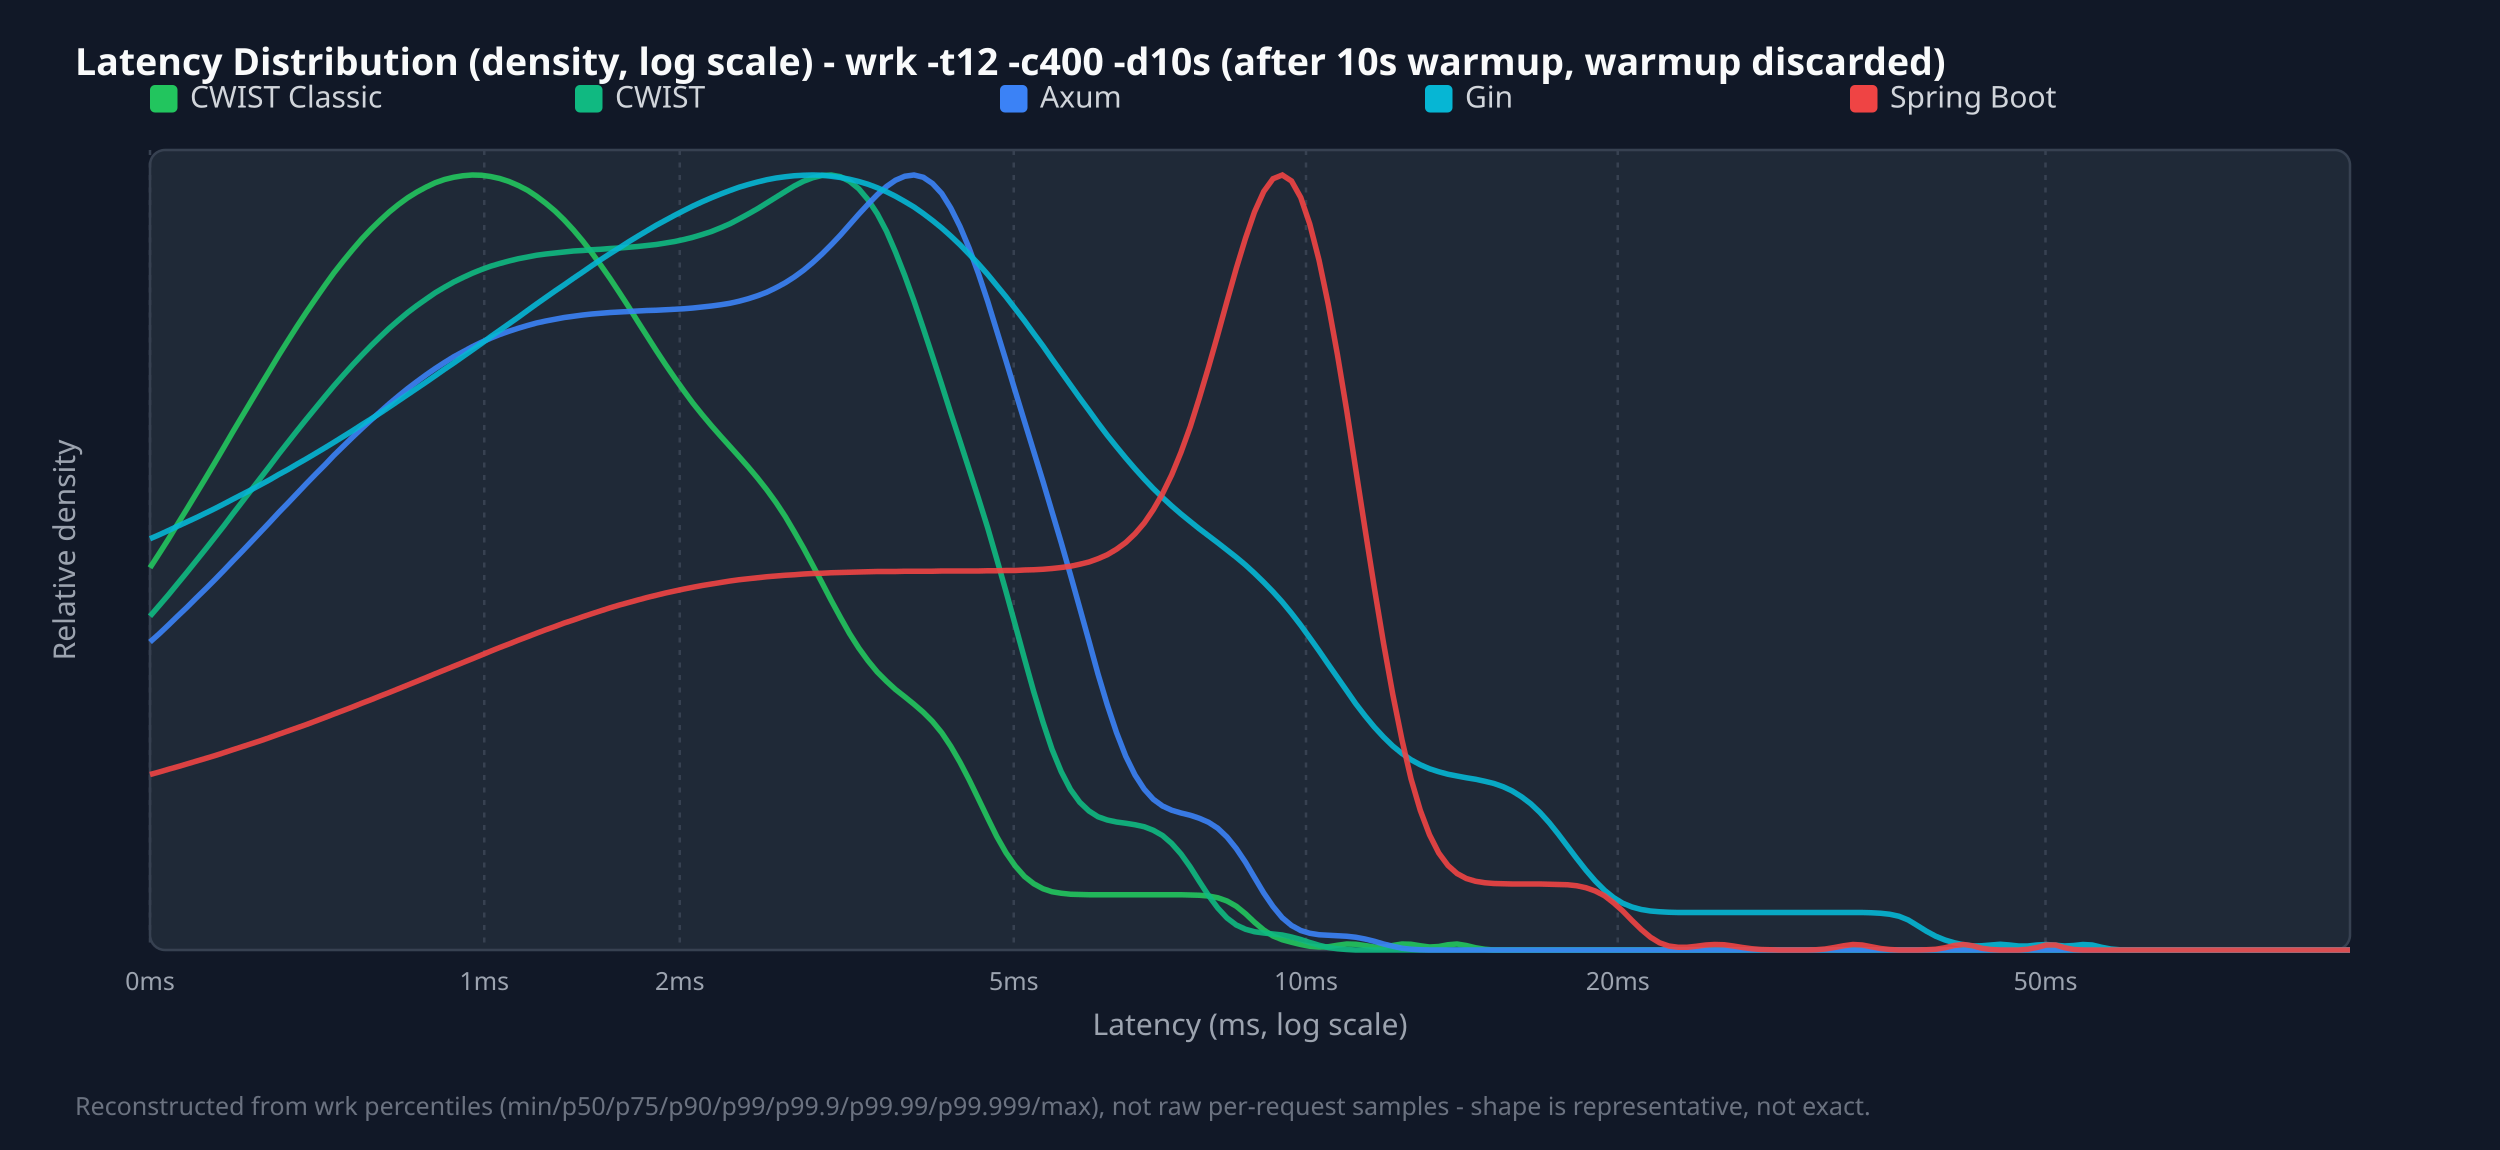
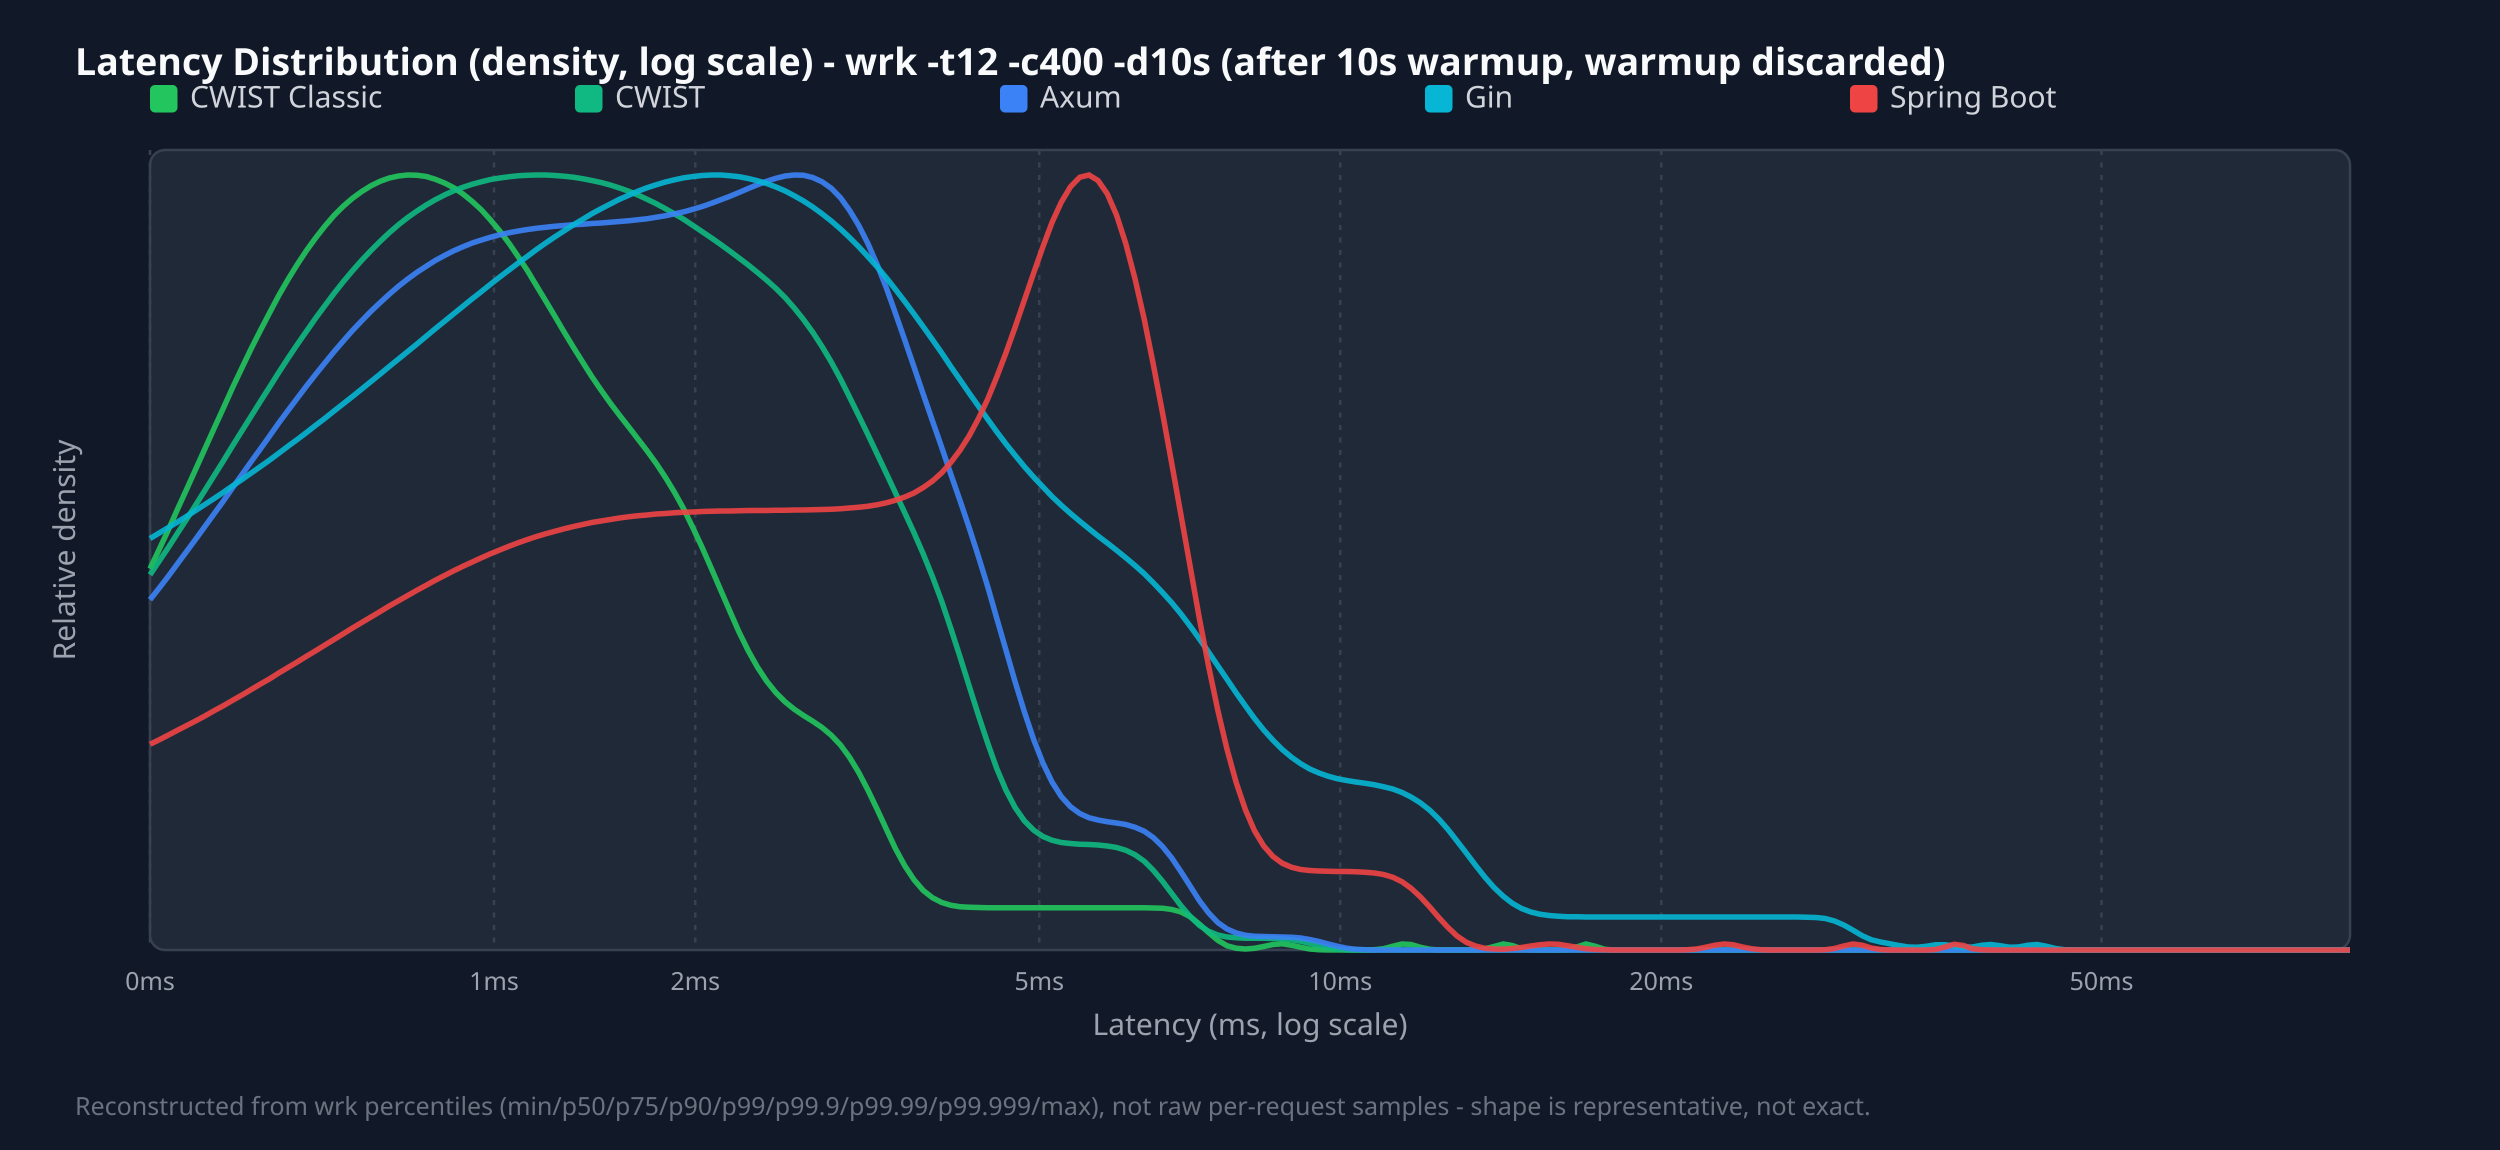
<svg xmlns="http://www.w3.org/2000/svg" width="1000" height="460" viewBox="0 0 1000 460">
  <style>.title{font:15px sans-serif;font-weight:bold;fill:#f9fafb}.legend{font:12px sans-serif;fill:#d1d5db}.tick{font:10px sans-serif;fill:#9ca3af}.axis-label{font:12px sans-serif;fill:#9ca3af}.footer{font:10px sans-serif;fill:#6b7280}</style>
  <rect width="100%" height="100%" fill="#111827" />
  <text x="30" y="30" class="title">Latency Distribution (density, log scale) - wrk -t12 -c400 -d10s (after 10s warmup, warmup discarded)</text>
  <rect x="60" y="60" width="880" height="320" fill="#1f2937" rx="6" stroke="#374151" />
  <line x1="60.0" y1="60" x2="60.0" y2="380" stroke="#374151" stroke-dasharray="2,3" />
  <text x="60.0" y="396" text-anchor="middle" class="tick">0ms</text>
-   <line x1="193.7" y1="60" x2="193.7" y2="380" stroke="#374151" stroke-dasharray="2,3" />
-   <text x="193.7" y="396" text-anchor="middle" class="tick">1ms</text>
-   <line x1="271.9" y1="60" x2="271.9" y2="380" stroke="#374151" stroke-dasharray="2,3" />
-   <text x="271.9" y="396" text-anchor="middle" class="tick">2ms</text>
-   <line x1="405.5" y1="60" x2="405.5" y2="380" stroke="#374151" stroke-dasharray="2,3" />
-   <text x="405.5" y="396" text-anchor="middle" class="tick">5ms</text>
-   <line x1="522.4" y1="60" x2="522.4" y2="380" stroke="#374151" stroke-dasharray="2,3" />
-   <text x="522.4" y="396" text-anchor="middle" class="tick">10ms</text>
-   <line x1="647.1" y1="60" x2="647.1" y2="380" stroke="#374151" stroke-dasharray="2,3" />
-   <text x="647.1" y="396" text-anchor="middle" class="tick">20ms</text>
-   <line x1="818.2" y1="60" x2="818.2" y2="380" stroke="#374151" stroke-dasharray="2,3" />
-   <text x="818.2" y="396" text-anchor="middle" class="tick">50ms</text>
+   <line x1="197.6" y1="60" x2="197.6" y2="380" stroke="#374151" stroke-dasharray="2,3" />
+   <text x="197.6" y="396" text-anchor="middle" class="tick">1ms</text>
+   <line x1="278.1" y1="60" x2="278.1" y2="380" stroke="#374151" stroke-dasharray="2,3" />
+   <text x="278.1" y="396" text-anchor="middle" class="tick">2ms</text>
+   <line x1="415.7" y1="60" x2="415.7" y2="380" stroke="#374151" stroke-dasharray="2,3" />
+   <text x="415.7" y="396" text-anchor="middle" class="tick">5ms</text>
+   <line x1="536.1" y1="60" x2="536.1" y2="380" stroke="#374151" stroke-dasharray="2,3" />
+   <text x="536.1" y="396" text-anchor="middle" class="tick">10ms</text>
+   <line x1="664.5" y1="60" x2="664.5" y2="380" stroke="#374151" stroke-dasharray="2,3" />
+   <text x="664.5" y="396" text-anchor="middle" class="tick">20ms</text>
+   <line x1="840.6" y1="60" x2="840.6" y2="380" stroke="#374151" stroke-dasharray="2,3" />
+   <text x="840.6" y="396" text-anchor="middle" class="tick">50ms</text>
  <rect x="60" y="34" width="11" height="11" fill="#22c55e" rx="2" />
  <text x="76" y="43" class="legend">CWIST Classic</text>
  <rect x="230" y="34" width="11" height="11" fill="#10b981" rx="2" />
  <text x="246" y="43" class="legend">CWIST</text>
  <rect x="400" y="34" width="11" height="11" fill="#3b82f6" rx="2" />
  <text x="416" y="43" class="legend">Axum</text>
  <rect x="570" y="34" width="11" height="11" fill="#06b6d4" rx="2" />
  <text x="586" y="43" class="legend">Gin</text>
  <rect x="740" y="34" width="11" height="11" fill="#ef4444" rx="2" />
  <text x="756" y="43" class="legend">Spring Boot</text>
-   <polyline points="60.0,227.1 63.7,221.4 67.4,215.6 71.0,209.7 74.7,203.7 78.4,197.6 82.1,191.5 85.8,185.3 89.5,179.0 93.1,172.8 96.8,166.6 100.5,160.4 104.2,154.2 107.9,148.1 111.5,142.1 115.2,136.2 118.9,130.4 122.6,124.8 126.3,119.4 130.0,114.1 133.6,109.1 137.3,104.4 141.0,99.9 144.7,95.6 148.4,91.7 152.1,88.1 155.7,84.8 159.4,81.8 163.1,79.1 166.8,76.8 170.5,74.8 174.1,73.1 177.8,71.8 181.5,70.9 185.2,70.3 188.9,70.0 192.6,70.1 196.2,70.6 199.9,71.4 203.6,72.6 207.3,74.2 211.0,76.1 214.6,78.5 218.3,81.3 222.0,84.4 225.7,88.0 229.4,92.0 233.1,96.4 236.7,101.1 240.4,106.2 244.1,111.5 247.8,117.1 251.5,122.8 255.1,128.6 258.8,134.4 262.5,140.2 266.2,145.8 269.9,151.2 273.6,156.4 277.2,161.3 280.9,165.9 284.6,170.3 288.3,174.5 292.0,178.6 295.6,182.6 299.3,186.8 303.0,191.2 306.7,195.9 310.4,201.0 314.1,206.6 317.7,212.7 321.4,219.2 325.1,226.1 328.8,233.1 332.5,240.2 336.2,247.0 339.8,253.4 343.5,259.2 347.2,264.3 350.9,268.8 354.6,272.5 358.2,275.8 361.9,278.7 365.6,281.7 369.3,284.9 373.0,288.6 376.7,293.1 380.3,298.5 384.0,304.9 387.7,312.0 391.4,319.6 395.1,327.3 398.7,334.6 402.4,341.1 406.1,346.4 409.8,350.6 413.5,353.5 417.2,355.5 420.8,356.7 424.5,357.3 428.2,357.7 431.9,357.8 435.6,357.9 439.2,357.9 442.9,357.9 446.6,357.9 450.3,357.9 454.0,357.9 457.7,357.9 461.3,357.9 465.0,357.9 468.7,357.9 472.4,357.9 476.1,358.0 479.7,358.1 483.4,358.4 487.1,359.1 490.8,360.4 494.5,362.5 498.2,365.5 501.8,368.9 505.5,372.0 509.2,374.4 512.9,375.9 516.6,376.9 520.3,377.8 523.9,378.5 527.6,378.8 531.3,378.7 535.0,378.1 538.7,377.6 542.3,377.7 546.0,378.2 549.7,378.8 553.4,378.8 557.1,378.2 560.8,377.6 564.4,377.7 568.1,378.3 571.8,378.8 575.5,378.6 579.2,377.9 582.8,377.6 586.5,378.2 590.2,379.1 593.9,379.7 597.6,380.0 601.3,380.0 604.9,380.0 608.6,380.0 612.3,380.0 616.0,380.0 619.7,380.0 623.3,380.0 627.0,380.0 630.7,380.0 634.4,380.0 638.1,380.0 641.8,380.0 645.4,380.0 649.1,380.0 652.8,380.0 656.5,380.0 660.2,380.0 663.8,380.0 667.5,380.0 671.2,380.0 674.9,380.0 678.6,380.0 682.3,380.0 685.9,380.0 689.6,380.0 693.3,380.0 697.0,380.0 700.7,380.0 704.4,380.0 708.0,380.0 711.7,380.0 715.4,380.0 719.1,380.0 722.8,380.0 726.4,380.0 730.1,380.0 733.8,380.0 737.5,380.0 741.2,380.0 744.9,380.0 748.5,380.0 752.2,380.0 755.9,380.0 759.6,380.0 763.3,380.0 766.9,380.0 770.6,380.0 774.3,380.0 778.0,380.0 781.7,380.0 785.4,380.0 789.0,380.0 792.7,380.0 796.4,380.0 800.1,380.0 803.8,380.0 807.4,380.0 811.1,380.0 814.8,380.0 818.5,380.0 822.2,380.0 825.9,380.0 829.5,380.0 833.2,380.0 836.9,380.0 840.6,380.0 844.3,380.0 847.9,380.0 851.6,380.0 855.3,380.0 859.0,380.0 862.7,380.0 866.4,380.0 870.0,380.0 873.7,380.0 877.4,380.0 881.1,380.0 884.8,380.0 888.5,380.0 892.1,380.0 895.8,380.0 899.5,380.0 903.2,380.0 906.9,380.0 910.5,380.0 914.2,380.0 917.9,380.0 921.6,380.0 925.3,380.0 929.0,380.0 932.6,380.0 936.3,380.0 940.0,380.0" fill="none" stroke="#22c55e" stroke-width="2.2" opacity="0.9" />
-   <polyline points="60.0,246.5 63.7,242.2 67.4,237.9 71.0,233.5 74.7,229.0 78.4,224.4 82.1,219.8 85.8,215.1 89.5,210.4 93.1,205.6 96.8,200.8 100.5,196.0 104.2,191.2 107.9,186.4 111.5,181.6 115.2,176.9 118.9,172.2 122.6,167.6 126.3,163.1 130.0,158.6 133.6,154.3 137.3,150.1 141.0,146.0 144.7,142.1 148.4,138.3 152.1,134.7 155.7,131.3 159.4,128.1 163.1,125.0 166.8,122.2 170.5,119.6 174.1,117.1 177.8,114.9 181.5,112.8 185.2,111.0 188.9,109.3 192.6,107.8 196.2,106.5 199.9,105.4 203.6,104.4 207.3,103.5 211.0,102.8 214.6,102.1 218.3,101.6 222.0,101.2 225.7,100.8 229.4,100.4 233.1,100.2 236.7,99.9 240.4,99.7 244.1,99.4 247.8,99.2 251.5,98.9 255.1,98.6 258.8,98.2 262.5,97.8 266.2,97.2 269.9,96.6 273.6,95.8 277.2,94.9 280.9,93.8 284.6,92.6 288.3,91.1 292.0,89.5 295.6,87.6 299.3,85.6 303.0,83.5 306.7,81.2 310.4,78.9 314.1,76.6 317.7,74.4 321.4,72.5 325.1,71.1 328.8,70.2 332.5,70.0 336.2,70.7 339.8,72.5 343.5,75.5 347.2,79.9 350.9,85.5 354.6,92.5 358.2,100.8 361.9,110.2 365.6,120.4 369.3,131.3 373.0,142.5 376.7,153.9 380.3,165.2 384.0,176.5 387.7,187.9 391.4,199.4 395.1,211.2 398.7,223.6 402.4,236.6 406.1,250.0 409.8,263.5 413.5,276.7 417.2,288.9 420.8,299.7 424.5,308.7 428.2,315.8 431.9,320.9 435.6,324.4 439.2,326.7 442.9,328.0 446.6,328.8 450.3,329.3 454.0,329.9 457.7,330.7 461.3,332.1 465.0,334.2 468.7,337.4 472.4,341.6 476.1,346.8 479.7,352.5 483.4,358.2 487.1,363.2 490.8,367.2 494.5,370.0 498.2,371.7 501.8,372.7 505.5,373.2 509.2,373.6 512.9,374.0 516.6,374.8 520.3,375.8 523.9,377.0 527.6,378.1 531.3,379.0 535.0,379.5 538.7,379.8 542.3,380.0 546.0,380.0 549.7,380.0 553.4,380.0 557.1,380.0 560.8,380.0 564.4,380.0 568.1,380.0 571.8,380.0 575.5,380.0 579.2,380.0 582.8,380.0 586.5,380.0 590.2,380.0 593.9,380.0 597.6,380.0 601.3,380.0 604.9,380.0 608.6,380.0 612.3,380.0 616.0,380.0 619.7,380.0 623.3,380.0 627.0,380.0 630.7,380.0 634.4,380.0 638.1,380.0 641.8,380.0 645.4,380.0 649.1,380.0 652.8,380.0 656.5,380.0 660.2,380.0 663.8,380.0 667.5,380.0 671.2,380.0 674.9,380.0 678.6,380.0 682.3,380.0 685.9,380.0 689.6,380.0 693.3,380.0 697.0,380.0 700.7,380.0 704.4,380.0 708.0,380.0 711.7,380.0 715.4,380.0 719.1,380.0 722.8,380.0 726.4,380.0 730.1,380.0 733.8,380.0 737.5,380.0 741.2,380.0 744.9,380.0 748.5,380.0 752.2,380.0 755.9,380.0 759.6,380.0 763.3,380.0 766.9,380.0 770.6,380.0 774.3,380.0 778.0,380.0 781.7,380.0 785.4,380.0 789.0,380.0 792.7,380.0 796.4,380.0 800.1,380.0 803.8,380.0 807.4,380.0 811.1,380.0 814.8,380.0 818.5,380.0 822.2,380.0 825.9,380.0 829.5,380.0 833.2,380.0 836.9,380.0 840.6,380.0 844.3,380.0 847.9,380.0 851.6,380.0 855.3,380.0 859.0,380.0 862.7,380.0 866.4,380.0 870.0,380.0 873.7,380.0 877.4,380.0 881.1,380.0 884.8,380.0 888.5,380.0 892.1,380.0 895.8,380.0 899.5,380.0 903.2,380.0 906.9,380.0 910.5,380.0 914.2,380.0 917.9,380.0 921.6,380.0 925.3,380.0 929.0,380.0 932.6,380.0 936.3,380.0 940.0,380.0" fill="none" stroke="#10b981" stroke-width="2.2" opacity="0.9" />
-   <polyline points="60.0,256.8 63.7,253.5 67.4,250.0 71.0,246.5 74.7,243.0 78.4,239.3 82.1,235.7 85.8,232.0 89.5,228.2 93.1,224.4 96.8,220.6 100.5,216.7 104.2,212.8 107.9,208.9 111.5,205.0 115.2,201.2 118.9,197.3 122.6,193.4 126.3,189.6 130.0,185.9 133.6,182.1 137.3,178.5 141.0,174.9 144.7,171.4 148.4,168.0 152.1,164.7 155.7,161.5 159.4,158.4 163.1,155.4 166.8,152.6 170.5,149.9 174.1,147.4 177.8,145.0 181.5,142.7 185.2,140.7 188.9,138.7 192.6,136.9 196.2,135.3 199.9,133.8 203.6,132.5 207.3,131.3 211.0,130.2 214.6,129.2 218.3,128.4 222.0,127.7 225.7,127.0 229.4,126.5 233.1,126.0 236.7,125.6 240.4,125.3 244.1,125.0 247.8,124.8 251.5,124.6 255.1,124.4 258.8,124.2 262.5,124.1 266.2,123.9 269.9,123.7 273.6,123.5 277.2,123.2 280.9,122.8 284.6,122.4 288.3,121.9 292.0,121.3 295.6,120.5 299.3,119.5 303.0,118.3 306.7,116.9 310.4,115.1 314.1,113.1 317.7,110.8 321.4,108.1 325.1,105.0 328.8,101.6 332.5,97.9 336.2,94.0 339.8,89.9 343.5,85.7 347.2,81.7 350.9,77.9 354.6,74.6 358.2,72.1 361.9,70.5 365.6,70.0 369.3,70.9 373.0,73.4 376.7,77.4 380.3,83.2 384.0,90.6 387.7,99.4 391.4,109.5 395.1,120.6 398.7,132.3 402.4,144.3 406.1,156.5 409.8,168.6 413.5,180.6 417.2,192.6 420.8,204.7 424.5,217.1 428.2,230.0 431.9,243.2 435.6,256.5 439.2,269.6 442.9,281.9 446.6,293.0 450.3,302.5 454.0,310.0 457.7,315.7 461.3,319.7 465.0,322.4 468.7,324.1 472.4,325.2 476.1,326.1 479.7,327.3 483.4,328.9 487.1,331.3 490.8,334.8 494.5,339.4 498.2,344.9 501.8,351.0 505.5,357.2 509.2,362.6 512.9,367.1 516.6,370.2 520.3,372.2 523.9,373.3 527.6,373.9 531.3,374.1 535.0,374.3 538.7,374.5 542.3,374.9 546.0,375.6 549.7,376.5 553.4,377.6 557.1,378.5 560.8,379.3 564.4,379.7 568.1,379.9 571.8,380.0 575.5,380.0 579.2,380.0 582.8,380.0 586.5,380.0 590.2,380.0 593.9,380.0 597.6,380.0 601.3,380.0 604.9,380.0 608.6,380.0 612.3,380.0 616.0,380.0 619.7,380.0 623.3,380.0 627.0,380.0 630.7,380.0 634.4,380.0 638.1,380.0 641.8,380.0 645.4,380.0 649.1,380.0 652.8,380.0 656.5,380.0 660.2,380.0 663.8,380.0 667.5,380.0 671.2,380.0 674.9,380.0 678.6,380.0 682.3,380.0 685.9,380.0 689.6,380.0 693.3,380.0 697.0,380.0 700.7,380.0 704.4,380.0 708.0,380.0 711.7,380.0 715.4,380.0 719.1,380.0 722.8,380.0 726.4,380.0 730.1,380.0 733.8,380.0 737.5,380.0 741.2,380.0 744.9,380.0 748.5,380.0 752.2,380.0 755.9,380.0 759.6,380.0 763.3,380.0 766.9,380.0 770.6,380.0 774.3,380.0 778.0,380.0 781.7,380.0 785.4,380.0 789.0,380.0 792.7,380.0 796.4,380.0 800.1,380.0 803.8,380.0 807.4,380.0 811.1,380.0 814.8,380.0 818.5,380.0 822.2,380.0 825.9,380.0 829.5,380.0 833.2,380.0 836.9,380.0 840.6,380.0 844.3,380.0 847.9,380.0 851.6,380.0 855.3,380.0 859.0,380.0 862.7,380.0 866.4,380.0 870.0,380.0 873.7,380.0 877.4,380.0 881.1,380.0 884.8,380.0 888.5,380.0 892.1,380.0 895.8,380.0 899.5,380.0 903.2,380.0 906.9,380.0 910.5,380.0 914.2,380.0 917.9,380.0 921.6,380.0 925.3,380.0 929.0,380.0 932.6,380.0 936.3,380.0 940.0,380.0" fill="none" stroke="#3b82f6" stroke-width="2.2" opacity="0.9" />
-   <polyline points="60.0,215.5 63.7,213.9 67.4,212.2 71.0,210.5 74.7,208.8 78.4,207.1 82.1,205.3 85.8,203.5 89.5,201.6 93.1,199.7 96.8,197.8 100.5,195.9 104.2,193.9 107.9,191.9 111.5,189.8 115.2,187.8 118.9,185.6 122.6,183.5 126.3,181.3 130.0,179.1 133.6,176.9 137.3,174.6 141.0,172.3 144.7,169.9 148.4,167.6 152.1,165.2 155.7,162.8 159.4,160.3 163.1,157.8 166.8,155.3 170.5,152.8 174.1,150.3 177.8,147.7 181.5,145.2 185.2,142.6 188.9,140.0 192.6,137.4 196.2,134.7 199.9,132.1 203.6,129.5 207.3,126.9 211.0,124.2 214.6,121.6 218.3,119.0 222.0,116.4 225.7,113.9 229.4,111.3 233.1,108.8 236.7,106.3 240.4,103.8 244.1,101.4 247.8,99.1 251.5,96.7 255.1,94.5 258.8,92.3 262.5,90.1 266.2,88.1 269.9,86.1 273.6,84.2 277.2,82.4 280.9,80.7 284.6,79.1 288.3,77.6 292.0,76.2 295.6,74.9 299.3,73.8 303.0,72.8 306.7,71.9 310.4,71.2 314.1,70.7 317.7,70.3 321.4,70.1 325.1,70.0 328.8,70.1 332.5,70.5 336.2,71.0 339.8,71.7 343.5,72.6 347.2,73.7 350.9,75.1 354.6,76.7 358.2,78.5 361.9,80.6 365.6,82.8 369.3,85.4 373.0,88.2 376.7,91.2 380.3,94.4 384.0,97.9 387.7,101.7 391.4,105.6 395.1,109.8 398.7,114.2 402.4,118.7 406.1,123.5 409.8,128.3 413.5,133.4 417.2,138.4 420.8,143.6 424.5,148.8 428.2,154.0 431.9,159.2 435.6,164.2 439.2,169.2 442.9,174.1 446.6,178.7 450.3,183.2 454.0,187.5 457.7,191.6 461.3,195.4 465.0,199.0 468.7,202.4 472.4,205.6 476.1,208.6 479.7,211.5 483.4,214.3 487.1,217.1 490.8,220.0 494.5,222.9 498.2,226.0 501.8,229.3 505.5,232.9 509.2,236.7 512.9,240.8 516.6,245.3 520.3,250.1 523.9,255.1 527.6,260.3 531.3,265.7 535.0,271.0 538.7,276.3 542.3,281.5 546.0,286.3 549.7,290.8 553.4,294.8 557.1,298.4 560.8,301.4 564.4,303.9 568.1,305.9 571.8,307.5 575.5,308.7 579.2,309.7 582.8,310.4 586.5,311.1 590.2,311.7 593.9,312.5 597.6,313.4 601.3,314.7 604.9,316.4 608.6,318.7 612.3,321.5 616.0,325.0 619.7,329.1 623.3,333.6 627.0,338.5 630.7,343.4 634.4,348.1 638.1,352.4 641.8,356.1 645.4,359.0 649.1,361.3 652.8,362.8 656.5,363.8 660.2,364.4 663.8,364.7 667.5,364.9 671.2,365.0 674.9,365.0 678.6,365.0 682.3,365.0 685.9,365.0 689.6,365.0 693.3,365.0 697.0,365.0 700.7,365.0 704.4,365.0 708.0,365.0 711.7,365.0 715.4,365.0 719.1,365.0 722.8,365.0 726.4,365.0 730.1,365.0 733.8,365.0 737.5,365.0 741.2,365.0 744.9,365.0 748.5,365.1 752.2,365.3 755.9,365.7 759.6,366.5 763.3,368.0 766.9,370.2 770.6,372.5 774.3,374.5 778.0,376.0 781.7,377.1 785.4,377.9 789.0,378.4 792.7,378.3 796.4,378.0 800.1,377.7 803.8,378.0 807.4,378.4 811.1,378.4 814.8,378.0 818.5,377.8 822.2,378.1 825.9,378.4 829.5,378.2 833.2,377.8 836.9,378.0 840.6,378.9 844.3,379.6 847.9,379.9 851.6,380.0 855.3,380.0 859.0,380.0 862.7,380.0 866.4,380.0 870.0,380.0 873.7,380.0 877.4,380.0 881.1,380.0 884.8,380.0 888.5,380.0 892.1,380.0 895.8,380.0 899.5,380.0 903.2,380.0 906.9,380.0 910.5,380.0 914.2,380.0 917.9,380.0 921.6,380.0 925.3,380.0 929.0,380.0 932.6,380.0 936.3,380.0 940.0,380.0" fill="none" stroke="#06b6d4" stroke-width="2.2" opacity="0.9" />
-   <polyline points="60.0,309.8 63.7,308.8 67.4,307.7 71.0,306.7 74.7,305.6 78.4,304.5 82.1,303.4 85.8,302.3 89.5,301.1 93.1,299.9 96.8,298.7 100.5,297.5 104.2,296.3 107.9,295.0 111.5,293.7 115.2,292.4 118.9,291.1 122.6,289.8 126.3,288.4 130.0,287.0 133.6,285.6 137.3,284.2 141.0,282.8 144.7,281.3 148.4,279.9 152.1,278.4 155.7,277.0 159.4,275.5 163.1,274.0 166.8,272.5 170.5,271.0 174.1,269.5 177.8,268.0 181.5,266.5 185.2,265.0 188.9,263.5 192.6,262.0 196.2,260.5 199.9,259.0 203.6,257.6 207.3,256.1 211.0,254.7 214.6,253.3 218.3,251.9 222.0,250.6 225.7,249.2 229.4,248.0 233.1,246.7 236.7,245.5 240.4,244.3 244.1,243.1 247.8,242.0 251.5,241.0 255.1,240.0 258.8,239.0 262.5,238.1 266.2,237.2 269.9,236.4 273.6,235.6 277.2,234.9 280.9,234.2 284.6,233.6 288.3,233.0 292.0,232.4 295.6,231.9 299.3,231.5 303.0,231.1 306.7,230.7 310.4,230.4 314.1,230.1 317.7,229.9 321.4,229.6 325.1,229.4 328.8,229.3 332.5,229.1 336.2,229.0 339.8,228.9 343.5,228.8 347.2,228.7 350.9,228.6 354.6,228.6 358.2,228.6 361.9,228.5 365.6,228.5 369.3,228.5 373.0,228.5 376.7,228.4 380.3,228.4 384.0,228.4 387.7,228.4 391.4,228.4 395.1,228.3 398.7,228.3 402.4,228.2 406.1,228.2 409.8,228.0 413.5,227.9 417.2,227.7 420.8,227.4 424.5,227.0 428.2,226.5 431.9,225.7 435.6,224.8 439.2,223.5 442.9,221.9 446.6,219.7 450.3,217.0 454.0,213.5 457.7,209.2 461.3,203.9 465.0,197.5 468.7,189.9 472.4,180.9 476.1,170.7 479.7,159.3 483.4,146.9 487.1,133.9 490.8,120.5 494.5,107.4 498.2,95.3 501.8,84.8 505.5,76.6 509.2,71.5 512.9,70.0 516.6,72.4 520.3,79.0 523.9,89.6 527.6,104.0 531.3,121.7 535.0,142.0 538.7,164.3 542.3,187.7 546.0,211.5 549.7,234.9 553.4,257.2 557.1,277.7 560.8,296.0 564.4,311.5 568.1,324.1 571.8,333.9 575.5,341.2 579.2,346.2 582.8,349.4 586.5,351.4 590.2,352.5 593.9,353.1 597.6,353.4 601.3,353.5 604.9,353.6 608.6,353.6 612.3,353.6 616.0,353.6 619.7,353.7 623.3,353.8 627.0,353.9 630.7,354.3 634.4,355.1 638.1,356.4 641.8,358.3 645.4,361.1 649.1,364.4 652.8,368.2 656.5,371.8 660.2,374.9 663.8,377.1 667.5,378.4 671.2,378.9 674.9,378.9 678.6,378.5 682.3,378.0 685.9,377.8 689.6,377.9 693.3,378.4 697.0,379.0 700.7,379.5 704.4,379.8 708.0,379.9 711.7,380.0 715.4,380.0 719.1,380.0 722.8,380.0 726.4,379.9 730.1,379.6 733.8,379.0 737.5,378.3 741.2,377.8 744.9,378.0 748.5,378.7 752.2,379.4 755.9,379.8 759.6,380.0 763.3,380.0 766.9,380.0 770.6,379.9 774.3,379.7 778.0,379.1 781.7,378.2 785.4,377.8 789.0,378.3 792.7,379.3 796.4,379.8 800.1,380.0 803.8,380.0 807.4,380.0 811.1,379.7 814.8,379.0 818.5,378.0 822.2,378.0 825.9,379.1 829.5,379.8 833.2,380.0 836.9,380.0 840.6,380.0 844.3,380.0 847.9,380.0 851.6,380.0 855.3,380.0 859.0,380.0 862.7,380.0 866.4,380.0 870.0,380.0 873.7,380.0 877.4,380.0 881.1,380.0 884.8,380.0 888.5,380.0 892.1,380.0 895.8,380.0 899.5,380.0 903.2,380.0 906.9,380.0 910.5,380.0 914.2,380.0 917.9,380.0 921.6,380.0 925.3,380.0 929.0,380.0 932.6,380.0 936.3,380.0 940.0,380.0" fill="none" stroke="#ef4444" stroke-width="2.2" opacity="0.9" />
+   <polyline points="60.0,227.5 63.7,219.7 67.4,211.8 71.0,203.7 74.7,195.6 78.4,187.4 82.1,179.2 85.8,171.0 89.5,162.9 93.1,154.9 96.8,147.1 100.5,139.4 104.2,132.1 107.9,125.0 111.5,118.2 115.2,111.8 118.9,105.8 122.6,100.2 126.3,95.1 130.0,90.4 133.6,86.2 137.3,82.5 141.0,79.3 144.7,76.6 148.4,74.3 152.1,72.5 155.7,71.2 159.4,70.4 163.1,70.0 166.8,70.1 170.5,70.6 174.1,71.7 177.8,73.2 181.5,75.1 185.2,77.6 188.9,80.6 192.6,84.0 196.2,88.0 199.9,92.4 203.6,97.3 207.3,102.7 211.0,108.3 214.6,114.3 218.3,120.4 222.0,126.6 225.7,132.9 229.4,139.0 233.1,144.9 236.7,150.6 240.4,156.0 244.1,161.2 247.8,166.1 251.5,170.8 255.1,175.5 258.8,180.3 262.5,185.4 266.2,191.0 269.9,197.1 273.6,203.8 277.2,211.2 280.9,219.1 284.6,227.5 288.3,236.1 292.0,244.6 295.6,252.8 299.3,260.3 303.0,266.9 306.7,272.5 310.4,277.1 314.1,280.8 317.7,283.7 321.4,286.2 325.1,288.5 328.8,291.0 332.5,294.1 336.2,298.0 339.8,302.9 343.5,309.0 347.2,316.1 350.9,323.8 354.6,331.8 358.2,339.5 361.9,346.3 365.6,351.9 369.3,356.2 373.0,359.1 376.7,361.0 380.3,362.1 384.0,362.7 387.7,362.9 391.4,363.0 395.1,363.1 398.7,363.1 402.4,363.1 406.1,363.1 409.8,363.1 413.5,363.1 417.2,363.1 420.8,363.1 424.5,363.1 428.2,363.1 431.9,363.1 435.6,363.1 439.2,363.1 442.9,363.1 446.6,363.1 450.3,363.1 454.0,363.1 457.7,363.1 461.3,363.2 465.0,363.3 468.7,363.8 472.4,364.8 476.1,366.7 479.7,369.6 483.4,373.0 487.1,376.1 490.8,378.3 494.5,379.3 498.2,379.6 501.8,379.3 505.5,378.6 509.2,377.8 512.9,377.5 516.6,378.1 520.3,378.9 523.9,379.6 527.6,379.9 531.3,380.0 535.0,380.0 538.7,380.0 542.3,380.0 546.0,380.0 549.7,379.9 553.4,379.5 557.1,378.5 560.8,377.6 564.4,377.8 568.1,378.9 571.8,379.7 575.5,380.0 579.2,380.0 582.8,380.0 586.5,380.0 590.2,380.0 593.9,379.6 597.6,378.6 601.3,377.6 604.9,378.2 608.6,379.5 612.3,379.9 616.0,380.0 619.7,380.0 623.3,380.0 627.0,379.8 630.7,378.8 634.4,377.6 638.1,378.5 641.8,379.7 645.4,380.0 649.1,380.0 652.8,380.0 656.5,380.0 660.2,380.0 663.8,380.0 667.5,380.0 671.2,380.0 674.9,380.0 678.6,380.0 682.3,380.0 685.9,380.0 689.6,380.0 693.3,380.0 697.0,380.0 700.7,380.0 704.4,380.0 708.0,380.0 711.7,380.0 715.4,380.0 719.1,380.0 722.8,380.0 726.4,380.0 730.1,380.0 733.8,380.0 737.5,380.0 741.2,380.0 744.9,380.0 748.5,380.0 752.2,380.0 755.9,380.0 759.6,380.0 763.3,380.0 766.9,380.0 770.6,380.0 774.3,380.0 778.0,380.0 781.7,380.0 785.4,380.0 789.0,380.0 792.7,380.0 796.4,380.0 800.1,380.0 803.8,380.0 807.4,380.0 811.1,380.0 814.8,380.0 818.5,380.0 822.2,380.0 825.9,380.0 829.5,380.0 833.2,380.0 836.9,380.0 840.6,380.0 844.3,380.0 847.9,380.0 851.6,380.0 855.3,380.0 859.0,380.0 862.7,380.0 866.4,380.0 870.0,380.0 873.7,380.0 877.4,380.0 881.1,380.0 884.8,380.0 888.5,380.0 892.1,380.0 895.8,380.0 899.5,380.0 903.2,380.0 906.9,380.0 910.5,380.0 914.2,380.0 917.9,380.0 921.6,380.0 925.3,380.0 929.0,380.0 932.6,380.0 936.3,380.0 940.0,380.0" fill="none" stroke="#22c55e" stroke-width="2.2" opacity="0.9" />
+   <polyline points="60.0,229.9 63.7,224.4 67.4,218.9 71.0,213.3 74.7,207.6 78.4,201.8 82.1,195.9 85.8,190.0 89.5,184.1 93.1,178.2 96.8,172.3 100.5,166.4 104.2,160.5 107.9,154.7 111.5,149.0 115.2,143.3 118.9,137.8 122.6,132.5 126.3,127.2 130.0,122.2 133.6,117.4 137.3,112.7 141.0,108.3 144.7,104.1 148.4,100.2 152.1,96.5 155.7,93.1 159.4,89.9 163.1,87.0 166.8,84.4 170.5,82.0 174.1,79.9 177.8,78.0 181.5,76.3 185.2,74.9 188.9,73.7 192.6,72.7 196.2,71.8 199.9,71.2 203.6,70.7 207.3,70.3 211.0,70.1 214.6,70.0 218.3,70.0 222.0,70.2 225.7,70.5 229.4,70.9 233.1,71.5 236.7,72.2 240.4,73.0 244.1,74.0 247.8,75.2 251.5,76.5 255.1,78.0 258.8,79.7 262.5,81.5 266.2,83.5 269.9,85.6 273.6,87.8 277.2,90.2 280.9,92.7 284.6,95.2 288.3,97.8 292.0,100.5 295.6,103.2 299.3,106.0 303.0,109.0 306.7,112.1 310.4,115.4 314.1,119.1 317.7,123.2 321.4,127.8 325.1,132.9 328.8,138.6 332.5,144.8 336.2,151.6 339.8,158.8 343.5,166.3 347.2,173.9 350.9,181.7 354.6,189.5 358.2,197.2 361.9,205.1 365.6,213.1 369.3,221.6 373.0,230.7 376.7,240.6 380.3,251.3 384.0,262.7 387.7,274.5 391.4,286.2 395.1,297.3 398.7,307.4 402.4,316.1 406.1,323.1 409.8,328.4 413.5,332.1 417.2,334.6 420.8,336.1 424.5,337.0 428.2,337.4 431.9,337.7 435.6,337.8 439.2,338.0 442.9,338.4 446.6,339.0 450.3,340.1 454.0,341.9 457.7,344.5 461.3,348.1 465.0,352.5 468.7,357.4 472.4,362.3 476.1,366.6 479.7,370.1 483.4,372.5 487.1,374.0 490.8,374.8 494.5,375.1 498.2,375.3 501.8,375.3 505.5,375.3 509.2,375.4 512.9,375.5 516.6,375.9 520.3,376.5 523.9,377.3 527.6,378.2 531.3,379.0 535.0,379.6 538.7,379.9 542.3,380.0 546.0,380.0 549.7,380.0 553.4,380.0 557.1,380.0 560.8,380.0 564.4,380.0 568.1,380.0 571.8,380.0 575.5,380.0 579.2,380.0 582.8,380.0 586.5,380.0 590.2,380.0 593.9,380.0 597.6,380.0 601.3,380.0 604.9,380.0 608.6,380.0 612.3,380.0 616.0,380.0 619.7,380.0 623.3,380.0 627.0,380.0 630.7,380.0 634.4,380.0 638.1,380.0 641.8,380.0 645.4,380.0 649.1,380.0 652.8,380.0 656.5,380.0 660.2,380.0 663.8,380.0 667.5,380.0 671.2,380.0 674.9,380.0 678.6,380.0 682.3,380.0 685.9,380.0 689.6,380.0 693.3,380.0 697.0,380.0 700.7,380.0 704.4,380.0 708.0,380.0 711.7,380.0 715.4,380.0 719.1,380.0 722.8,380.0 726.4,380.0 730.1,380.0 733.8,380.0 737.5,380.0 741.2,380.0 744.9,380.0 748.5,380.0 752.2,380.0 755.9,380.0 759.6,380.0 763.3,380.0 766.9,380.0 770.6,380.0 774.3,380.0 778.0,380.0 781.7,380.0 785.4,380.0 789.0,380.0 792.7,380.0 796.4,380.0 800.1,380.0 803.8,380.0 807.4,380.0 811.1,380.0 814.8,380.0 818.5,380.0 822.2,380.0 825.9,380.0 829.5,380.0 833.2,380.0 836.9,380.0 840.6,380.0 844.3,380.0 847.9,380.0 851.6,380.0 855.3,380.0 859.0,380.0 862.7,380.0 866.4,380.0 870.0,380.0 873.7,380.0 877.4,380.0 881.1,380.0 884.8,380.0 888.5,380.0 892.1,380.0 895.8,380.0 899.5,380.0 903.2,380.0 906.9,380.0 910.5,380.0 914.2,380.0 917.9,380.0 921.6,380.0 925.3,380.0 929.0,380.0 932.6,380.0 936.3,380.0 940.0,380.0" fill="none" stroke="#10b981" stroke-width="2.2" opacity="0.9" />
+   <polyline points="60.0,239.9 63.7,235.2 67.4,230.4 71.0,225.5 74.7,220.5 78.4,215.5 82.1,210.4 85.8,205.3 89.5,200.2 93.1,195.0 96.8,189.8 100.5,184.6 104.2,179.5 107.9,174.3 111.5,169.2 115.2,164.2 118.9,159.3 122.6,154.4 126.3,149.7 130.0,145.1 133.6,140.7 137.3,136.4 141.0,132.2 144.7,128.3 148.4,124.5 152.1,121.0 155.7,117.7 159.4,114.5 163.1,111.6 166.8,108.9 170.5,106.5 174.1,104.2 177.8,102.2 181.5,100.3 185.2,98.7 188.9,97.2 192.6,96.0 196.2,94.9 199.9,93.9 203.6,93.1 207.3,92.4 211.0,91.8 214.6,91.3 218.3,90.9 222.0,90.5 225.7,90.2 229.4,89.9 233.1,89.7 236.7,89.4 240.4,89.2 244.1,88.9 247.8,88.6 251.5,88.3 255.1,87.9 258.8,87.5 262.5,86.9 266.2,86.3 269.9,85.5 273.6,84.7 277.2,83.7 280.9,82.6 284.6,81.3 288.3,79.9 292.0,78.5 295.6,77.0 299.3,75.4 303.0,73.9 306.7,72.5 310.4,71.3 314.1,70.4 317.7,70.0 321.4,70.1 325.1,71.0 328.8,72.7 332.5,75.3 336.2,79.1 339.8,84.1 343.5,90.2 347.2,97.5 350.9,106.0 354.6,115.3 358.2,125.4 361.9,136.0 365.6,146.8 369.3,157.7 373.0,168.4 376.7,179.0 380.3,189.6 384.0,200.2 387.7,211.2 391.4,222.7 395.1,234.7 398.7,247.3 402.4,260.1 406.1,272.9 409.8,284.9 413.5,295.9 417.2,305.3 420.8,312.8 424.5,318.6 428.2,322.7 431.9,325.4 435.6,327.1 439.2,328.0 442.9,328.7 446.6,329.2 450.3,329.8 454.0,330.9 457.7,332.5 461.3,335.0 465.0,338.6 468.7,343.2 472.4,348.7 476.1,354.5 479.7,360.2 483.4,365.1 487.1,369.0 490.8,371.6 494.5,373.2 498.2,374.1 501.8,374.5 505.5,374.6 509.2,374.7 512.9,374.8 516.6,374.9 520.3,375.2 523.9,375.8 527.6,376.6 531.3,377.6 535.0,378.5 538.7,379.3 542.3,379.7 546.0,379.9 549.7,380.0 553.4,380.0 557.1,380.0 560.8,380.0 564.4,380.0 568.1,380.0 571.8,380.0 575.5,380.0 579.2,380.0 582.8,380.0 586.5,380.0 590.2,380.0 593.9,380.0 597.6,380.0 601.3,380.0 604.9,380.0 608.6,380.0 612.3,380.0 616.0,380.0 619.7,380.0 623.3,380.0 627.0,380.0 630.7,380.0 634.4,380.0 638.1,380.0 641.8,380.0 645.4,380.0 649.1,380.0 652.8,380.0 656.5,380.0 660.2,380.0 663.8,380.0 667.5,380.0 671.2,380.0 674.9,380.0 678.6,380.0 682.3,380.0 685.9,380.0 689.6,380.0 693.3,380.0 697.0,380.0 700.7,380.0 704.4,380.0 708.0,380.0 711.7,380.0 715.4,380.0 719.1,380.0 722.8,380.0 726.4,380.0 730.1,380.0 733.8,380.0 737.5,380.0 741.2,380.0 744.9,380.0 748.5,380.0 752.2,380.0 755.9,380.0 759.6,380.0 763.3,380.0 766.9,380.0 770.6,380.0 774.3,380.0 778.0,380.0 781.7,380.0 785.4,380.0 789.0,380.0 792.7,380.0 796.4,380.0 800.1,380.0 803.8,380.0 807.4,380.0 811.1,380.0 814.8,380.0 818.5,380.0 822.2,380.0 825.9,380.0 829.5,380.0 833.2,380.0 836.9,380.0 840.6,380.0 844.3,380.0 847.9,380.0 851.6,380.0 855.3,380.0 859.0,380.0 862.7,380.0 866.4,380.0 870.0,380.0 873.7,380.0 877.4,380.0 881.1,380.0 884.8,380.0 888.5,380.0 892.1,380.0 895.8,380.0 899.5,380.0 903.2,380.0 906.9,380.0 910.5,380.0 914.2,380.0 917.9,380.0 921.6,380.0 925.3,380.0 929.0,380.0 932.6,380.0 936.3,380.0 940.0,380.0" fill="none" stroke="#3b82f6" stroke-width="2.2" opacity="0.9" />
+   <polyline points="60.0,215.4 63.7,213.2 67.4,211.0 71.0,208.8 74.7,206.5 78.4,204.1 82.1,201.7 85.8,199.3 89.5,196.8 93.1,194.3 96.8,191.8 100.5,189.2 104.2,186.6 107.9,184.0 111.5,181.3 115.2,178.5 118.9,175.8 122.6,173.0 126.3,170.1 130.0,167.3 133.6,164.4 137.3,161.5 141.0,158.6 144.7,155.6 148.4,152.6 152.1,149.6 155.7,146.6 159.4,143.6 163.1,140.6 166.8,137.6 170.5,134.5 174.1,131.5 177.8,128.5 181.5,125.5 185.2,122.5 188.9,119.5 192.6,116.6 196.2,113.7 199.9,110.8 203.6,108.0 207.3,105.2 211.0,102.5 214.6,99.8 218.3,97.2 222.0,94.7 225.7,92.3 229.4,89.9 233.1,87.7 236.7,85.5 240.4,83.5 244.1,81.6 247.8,79.7 251.5,78.1 255.1,76.5 258.8,75.1 262.5,73.9 266.2,72.8 269.9,71.9 273.6,71.1 277.2,70.6 280.9,70.2 284.6,70.0 288.3,70.0 292.0,70.3 295.6,70.7 299.3,71.4 303.0,72.3 306.7,73.4 310.4,74.8 314.1,76.4 317.7,78.3 321.4,80.4 325.1,82.8 328.8,85.5 332.5,88.4 336.2,91.6 339.8,95.0 343.5,98.7 347.2,102.7 350.9,106.8 354.6,111.2 358.2,115.8 361.9,120.6 365.6,125.6 369.3,130.7 373.0,135.9 376.7,141.2 380.3,146.6 384.0,151.9 387.7,157.3 391.4,162.5 395.1,167.7 398.7,172.7 402.4,177.6 406.1,182.2 409.8,186.7 413.5,190.9 417.2,194.8 420.8,198.6 424.5,202.1 428.2,205.4 431.9,208.5 435.6,211.5 439.2,214.4 442.9,217.2 446.6,220.1 450.3,223.1 454.0,226.2 457.7,229.5 461.3,233.1 465.0,237.0 468.7,241.1 472.4,245.6 476.1,250.5 479.7,255.5 483.4,260.8 487.1,266.3 490.8,271.7 494.5,277.2 498.2,282.4 501.8,287.4 505.5,292.0 509.2,296.1 512.9,299.8 516.6,302.9 520.3,305.5 523.9,307.6 527.6,309.2 531.3,310.5 535.0,311.5 538.7,312.2 542.3,312.8 546.0,313.3 549.7,313.9 553.4,314.7 557.1,315.6 560.8,317.0 564.4,318.8 568.1,321.1 571.8,324.0 575.5,327.6 579.2,331.8 582.8,336.4 586.5,341.2 590.2,346.1 593.9,350.8 597.6,355.0 601.3,358.5 604.9,361.3 608.6,363.4 612.3,364.8 616.0,365.7 619.7,366.2 623.3,366.5 627.0,366.7 630.7,366.7 634.4,366.8 638.1,366.8 641.8,366.8 645.4,366.8 649.1,366.8 652.8,366.8 656.5,366.8 660.2,366.8 663.8,366.8 667.5,366.8 671.2,366.8 674.9,366.8 678.6,366.8 682.3,366.8 685.9,366.8 689.6,366.8 693.3,366.8 697.0,366.8 700.7,366.8 704.4,366.8 708.0,366.8 711.7,366.8 715.4,366.8 719.1,366.8 722.8,366.9 726.4,367.0 730.1,367.4 733.8,368.4 737.5,370.0 741.2,372.1 744.9,374.3 748.5,375.9 752.2,376.8 755.9,377.5 759.6,378.2 763.3,378.8 766.9,378.9 770.6,378.5 774.3,377.9 778.0,377.9 781.7,378.4 785.4,378.9 789.0,378.8 792.7,378.1 796.4,377.8 800.1,378.3 803.8,378.9 807.4,378.8 811.1,378.1 814.8,377.8 818.5,378.5 822.2,379.4 825.9,379.9 829.5,380.0 833.2,380.0 836.9,380.0 840.6,380.0 844.3,380.0 847.9,380.0 851.6,380.0 855.3,380.0 859.0,380.0 862.7,380.0 866.4,380.0 870.0,380.0 873.7,380.0 877.4,380.0 881.1,380.0 884.8,380.0 888.5,380.0 892.1,380.0 895.8,380.0 899.5,380.0 903.2,380.0 906.9,380.0 910.5,380.0 914.2,380.0 917.9,380.0 921.6,380.0 925.3,380.0 929.0,380.0 932.6,380.0 936.3,380.0 940.0,380.0" fill="none" stroke="#06b6d4" stroke-width="2.2" opacity="0.9" />
+   <polyline points="60.0,297.7 63.7,295.9 67.4,294.0 71.0,292.1 74.7,290.2 78.4,288.3 82.1,286.3 85.8,284.2 89.5,282.2 93.1,280.1 96.8,278.0 100.5,275.8 104.2,273.6 107.9,271.5 111.5,269.2 115.2,267.0 118.9,264.8 122.6,262.5 126.3,260.3 130.0,258.0 133.6,255.8 137.3,253.5 141.0,251.2 144.7,249.0 148.4,246.8 152.1,244.6 155.7,242.4 159.4,240.3 163.1,238.2 166.8,236.1 170.5,234.1 174.1,232.1 177.8,230.2 181.5,228.3 185.2,226.5 188.9,224.8 192.6,223.1 196.2,221.5 199.9,220.0 203.6,218.5 207.3,217.1 211.0,215.8 214.6,214.6 218.3,213.5 222.0,212.5 225.7,211.5 229.4,210.6 233.1,209.8 236.7,209.0 240.4,208.4 244.1,207.8 247.8,207.2 251.5,206.7 255.1,206.3 258.8,206.0 262.5,205.6 266.2,205.4 269.9,205.1 273.6,204.9 277.2,204.8 280.9,204.6 284.6,204.5 288.3,204.4 292.0,204.4 295.6,204.3 299.3,204.2 303.0,204.2 306.7,204.2 310.4,204.1 314.1,204.1 317.7,204.0 321.4,204.0 325.1,203.9 328.8,203.8 332.5,203.7 336.2,203.5 339.8,203.2 343.5,202.9 347.2,202.5 350.9,201.9 354.6,201.1 358.2,200.1 361.9,198.8 365.6,197.2 369.3,195.0 373.0,192.4 376.7,189.1 380.3,185.0 384.0,180.1 387.7,174.3 391.4,167.4 395.1,159.6 398.7,150.8 402.4,141.1 406.1,130.7 409.8,119.9 413.5,109.1 417.2,98.6 420.8,89.0 424.5,80.9 428.2,74.7 431.9,70.9 435.6,70.0 439.2,72.2 442.9,77.5 446.6,86.0 450.3,97.4 454.0,111.5 457.7,127.7 461.3,145.7 465.0,165.1 468.7,185.4 472.4,206.1 476.1,226.8 479.7,247.1 483.4,266.3 487.1,284.0 490.8,299.7 494.5,313.1 498.2,324.0 501.8,332.3 505.5,338.4 509.2,342.6 512.9,345.3 516.6,346.9 520.3,347.8 523.9,348.2 527.6,348.4 531.3,348.5 535.0,348.6 538.7,348.6 542.3,348.7 546.0,348.9 549.7,349.2 553.4,349.8 557.1,350.9 560.8,352.7 564.4,355.3 568.1,358.7 571.8,362.7 575.5,367.0 579.2,371.0 582.8,374.4 586.5,376.9 590.2,378.4 593.9,379.3 597.6,379.6 601.3,379.7 604.9,379.4 608.6,379.0 612.3,378.4 616.0,377.9 619.7,377.6 623.3,377.7 627.0,378.3 630.7,378.9 634.4,379.5 638.1,379.8 641.8,379.9 645.4,380.0 649.1,380.0 652.8,380.0 656.5,380.0 660.2,380.0 663.8,380.0 667.5,380.0 671.2,380.0 674.9,379.9 678.6,379.6 682.3,378.9 685.9,378.1 689.6,377.6 693.3,377.9 697.0,378.8 700.7,379.5 704.4,379.9 708.0,380.0 711.7,380.0 715.4,380.0 719.1,380.0 722.8,380.0 726.4,380.0 730.1,379.9 733.8,379.4 737.5,378.4 741.2,377.6 744.9,378.1 748.5,379.2 752.2,379.8 755.9,380.0 759.6,380.0 763.3,380.0 766.9,380.0 770.6,380.0 774.3,379.8 778.0,378.8 781.7,377.7 785.4,378.2 789.0,379.5 792.7,379.9 796.4,380.0 800.1,380.0 803.8,380.0 807.4,380.0 811.1,380.0 814.8,380.0 818.5,380.0 822.2,380.0 825.9,380.0 829.5,380.0 833.2,380.0 836.9,380.0 840.6,380.0 844.3,380.0 847.9,380.0 851.6,380.0 855.3,380.0 859.0,380.0 862.7,380.0 866.4,380.0 870.0,380.0 873.7,380.0 877.4,380.0 881.1,380.0 884.8,380.0 888.5,380.0 892.1,380.0 895.8,380.0 899.5,380.0 903.2,380.0 906.9,380.0 910.5,380.0 914.2,380.0 917.9,380.0 921.6,380.0 925.3,380.0 929.0,380.0 932.6,380.0 936.3,380.0 940.0,380.0" fill="none" stroke="#ef4444" stroke-width="2.2" opacity="0.9" />
  <text x="500" y="414" text-anchor="middle" class="axis-label">Latency (ms, log scale)</text>
  <text x="30" y="220" text-anchor="middle" class="axis-label" transform="rotate(-90 30 220)">Relative density</text>
  <text x="30" y="446" class="footer">Reconstructed from wrk percentiles (min/p50/p75/p90/p99/p99.9/p99.99/p99.999/max), not raw per-request samples - shape is representative, not exact.</text>
</svg>
